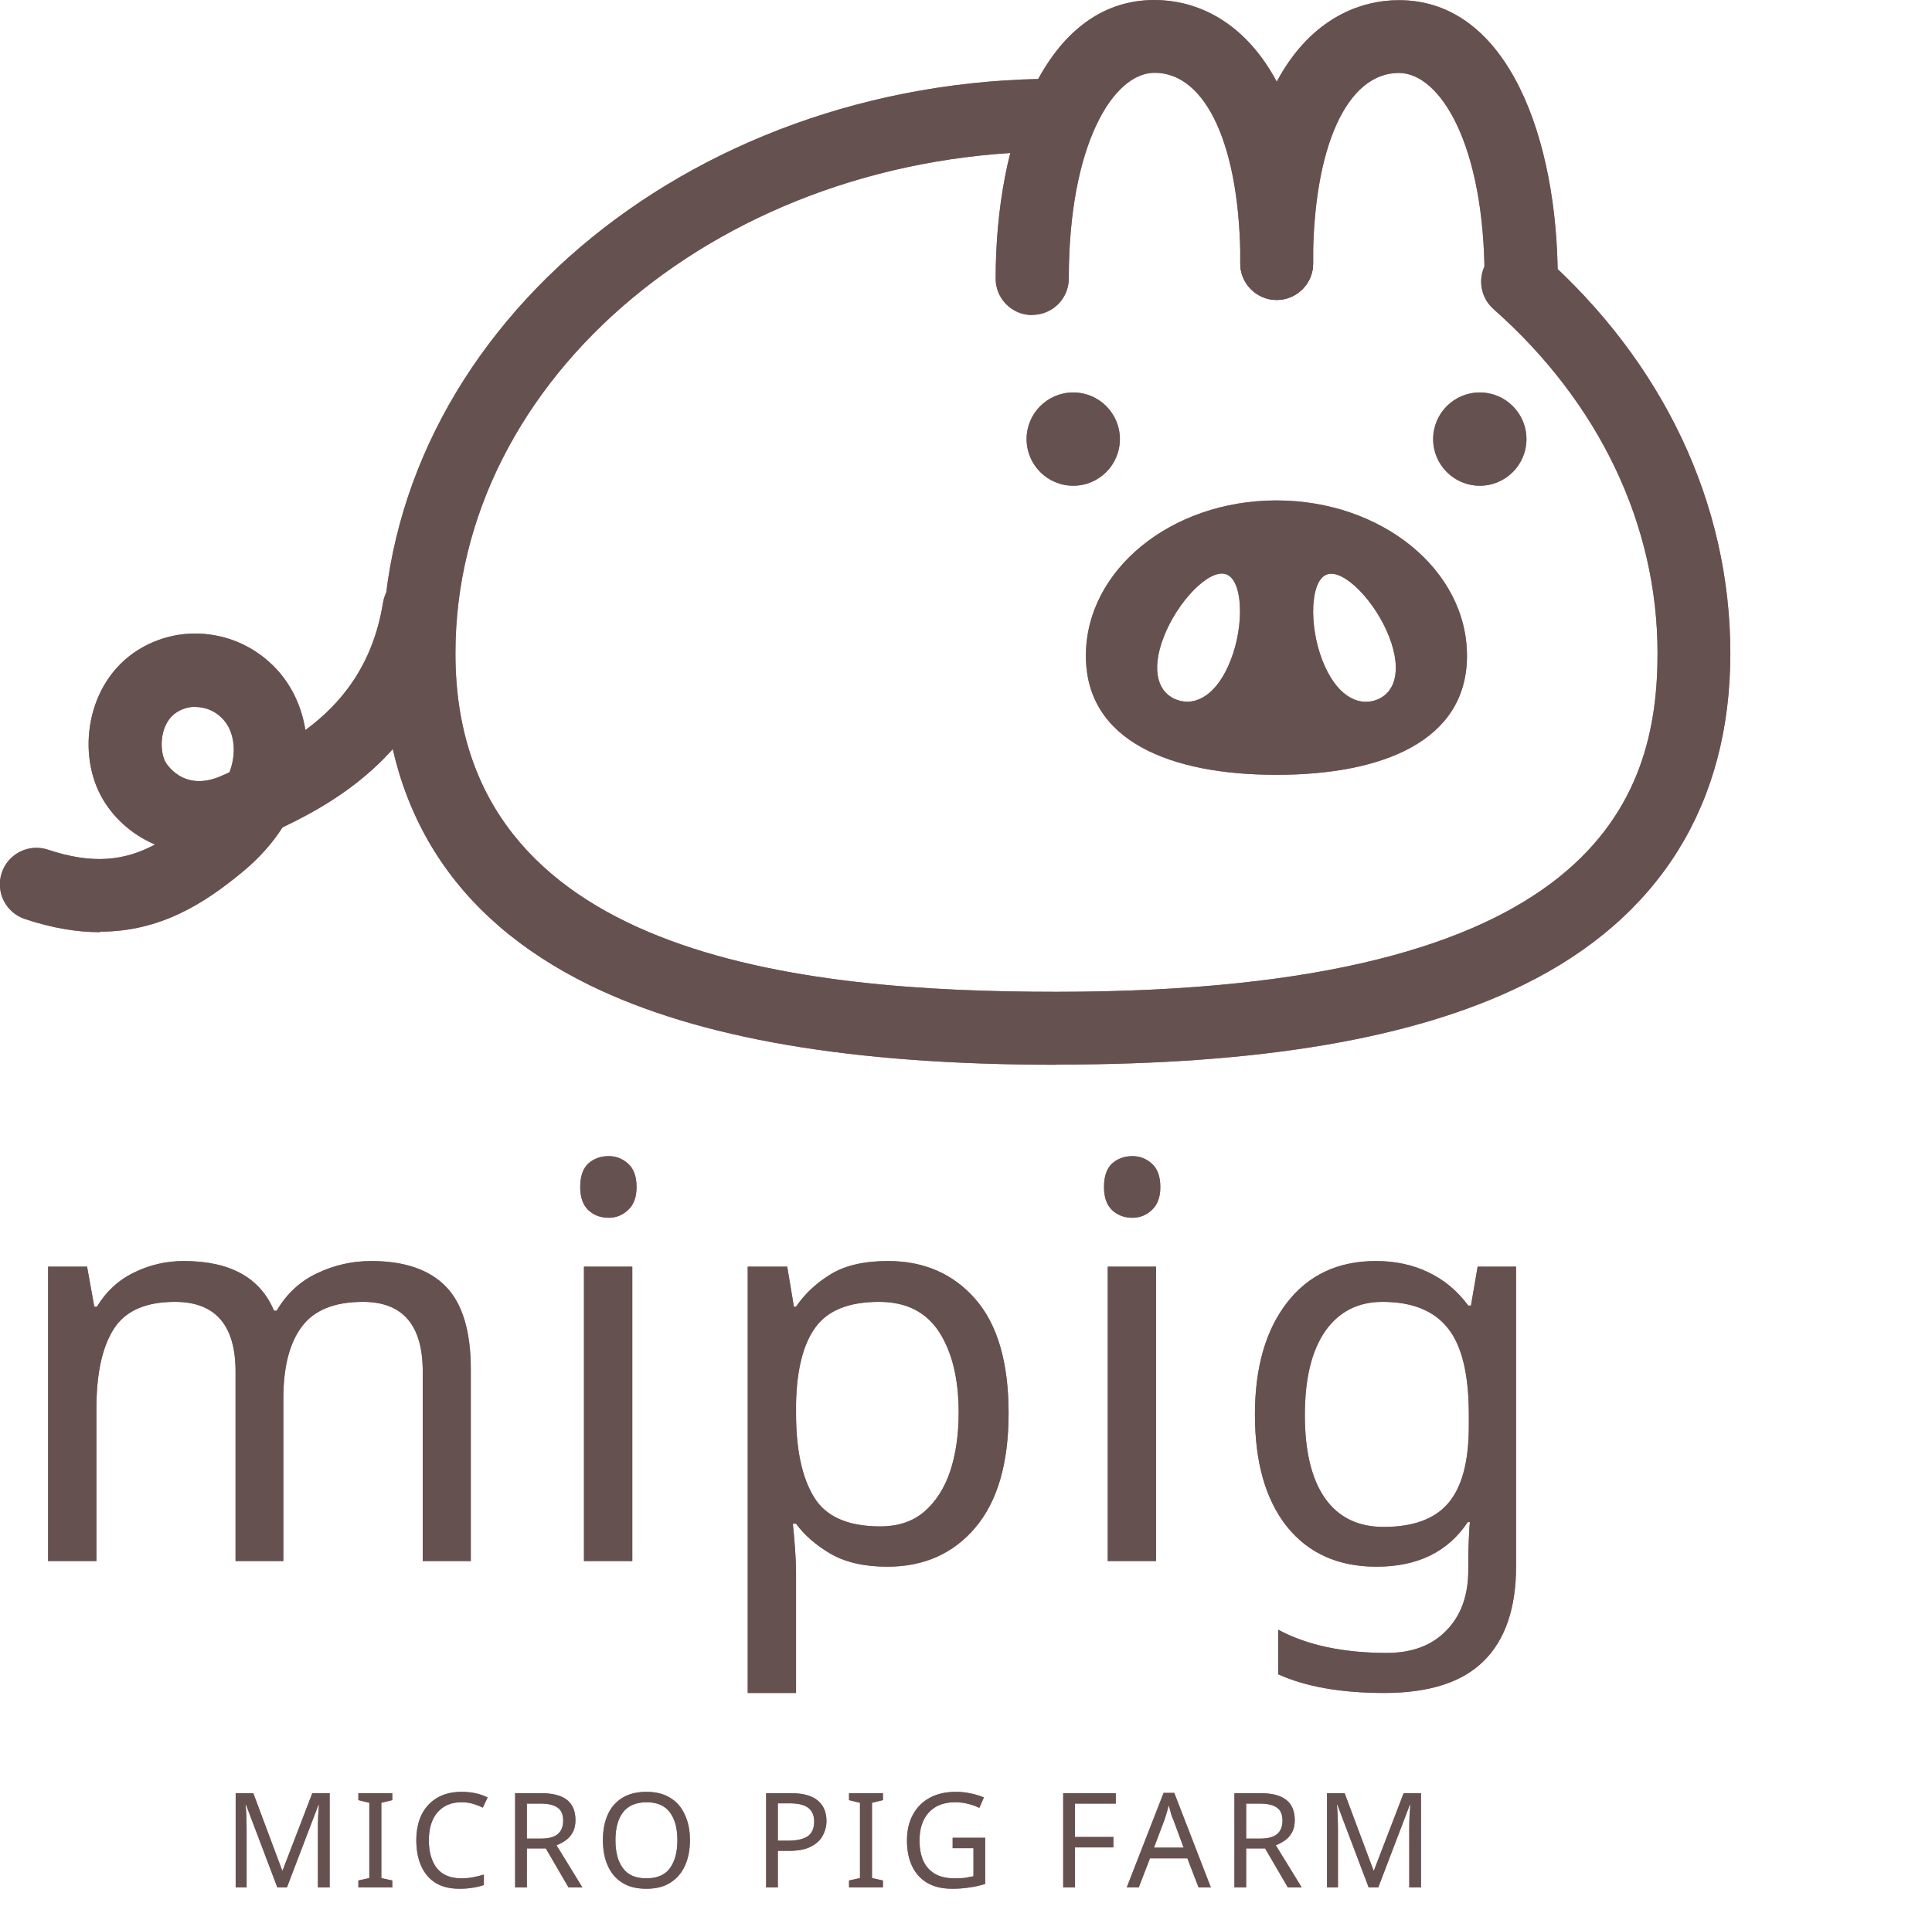
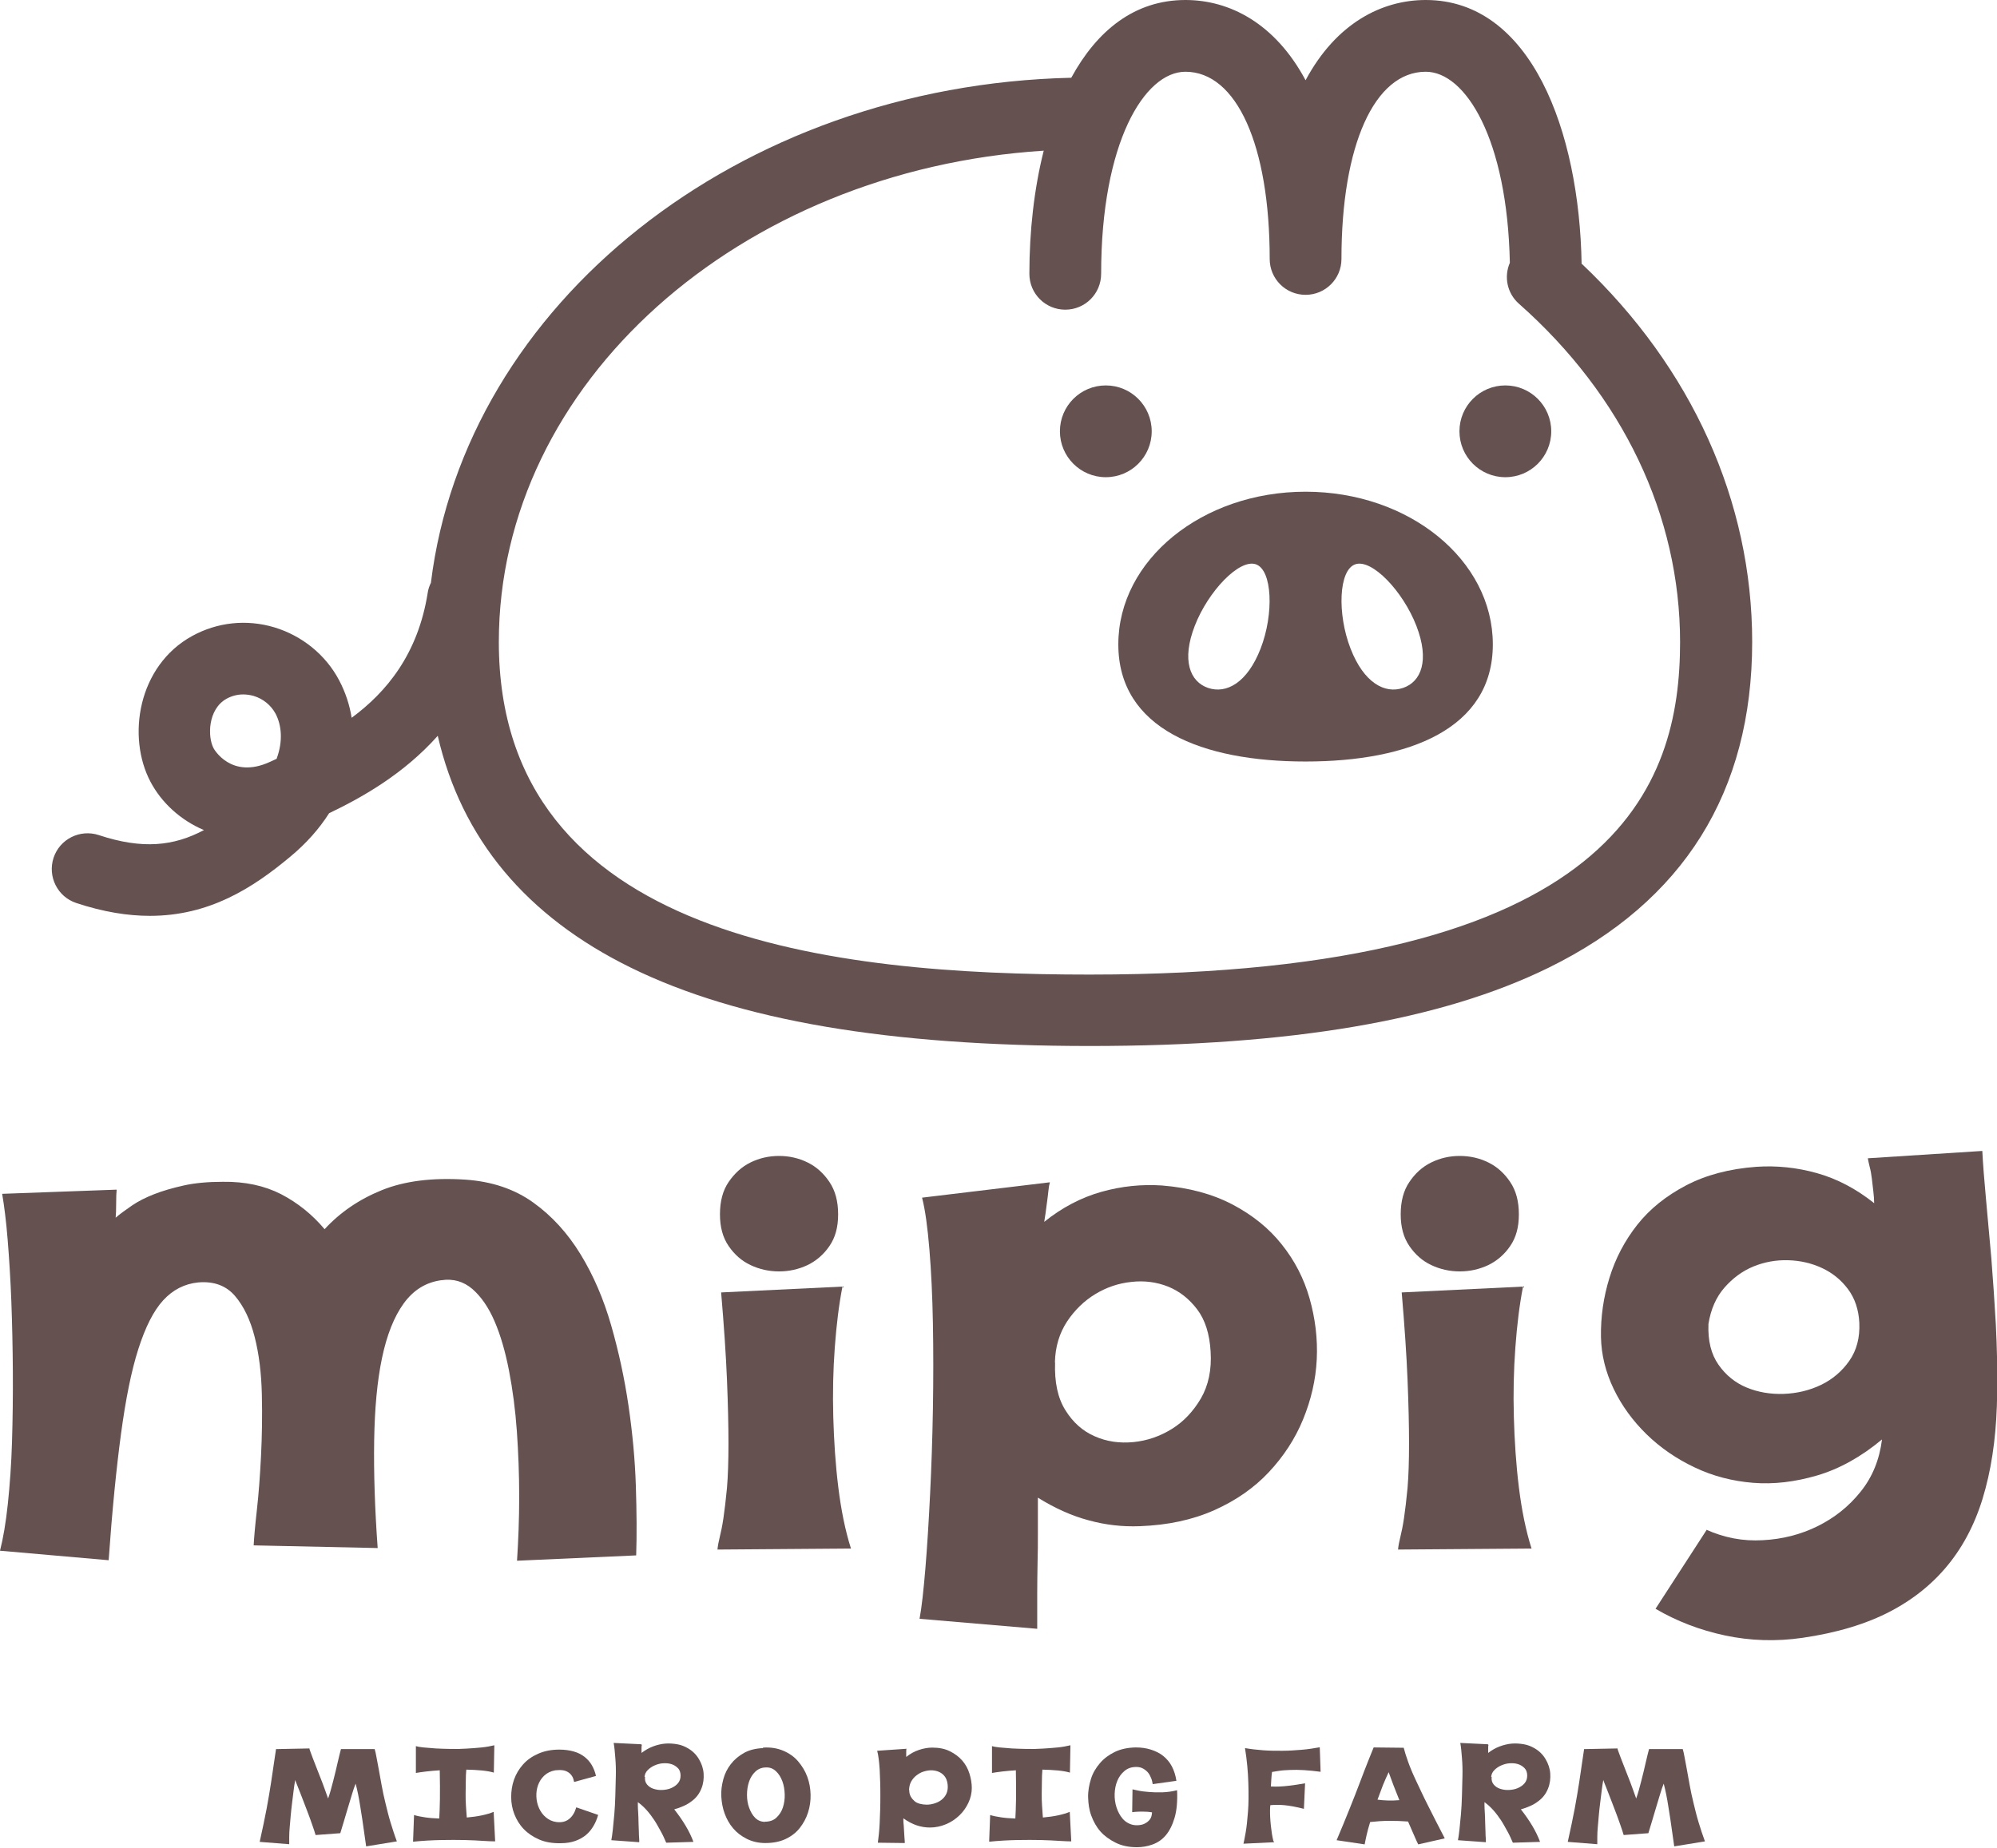
- <svg xmlns="http://www.w3.org/2000/svg" id="Layer_2" data-name="Layer 2" viewBox="0 0 113.05 112.54">
+ <svg xmlns="http://www.w3.org/2000/svg" id="Layer_2" data-name="Layer 2" viewBox="0 0 119.66 110.71">
  <defs>
    <style>
-       .cls-1, .cls-2 {
+       .cls-1 {
+         fill: #665151;
        stroke-width: 0px;
-       }
- 
-       .cls-1, .cls-3, .cls-4 {
-         fill: #b37474;
-       }
- 
-       .cls-2, .cls-5, .cls-6 {
-         fill: #665151;
-       }
- 
-       .cls-3, .cls-4, .cls-5, .cls-6 {
-         font-family: KGTheLastTime, 'KG The Last Time';
-       }
- 
-       .cls-3, .cls-5 {
-         font-size: 7.72px;
-         letter-spacing: .08em;
-       }
- 
-       .cls-4, .cls-6 {
-         font-size: 32.16px;
-         letter-spacing: .04em;
      }
    </style>
  </defs>
  <g id="object">
    <g>
      <g>
-         <g>
-           <path class="cls-1" d="M61.82,62.32c-11.98,0-20.92-1.53-27.32-4.66-8.04-3.94-12.12-10.47-12.12-19.41,0-18.55,17.69-33.64,39.44-33.64,1.18,0,2.13.96,2.13,2.13s-.96,2.13-2.13,2.13c-19.39,0-35.17,13.17-35.17,29.37,0,17.75,20.07,19.81,35.17,19.81,31.53,0,35.17-11.3,35.17-19.81,0-7.52-3.41-14.68-9.6-20.15-.88-.78-.97-2.13-.19-3.01.78-.88,2.13-.97,3.01-.19,7.12,6.3,11.04,14.59,11.04,23.35s-4.08,15.47-12.12,19.41c-6.4,3.14-15.34,4.66-27.32,4.66Z" />
-           <g>
-             <path class="cls-1" d="M60.39,18.44c-1.18,0-2.13-.96-2.13-2.13,0-8.12,2.87-16.31,9.29-16.31,4.49,0,9.29,4.05,9.29,15.42,0,1.18-.96,2.13-2.13,2.13s-2.13-.96-2.13-2.13c0-6.78-1.97-11.16-5.02-11.16-2.43,0-5.02,4.22-5.02,12.04,0,1.18-.96,2.13-2.13,2.13Z" />
-             <path class="cls-1" d="M89,18.44c-1.18,0-2.13-.96-2.13-2.13,0-7.82-2.59-12.04-5.02-12.04-3.05,0-5.02,4.38-5.02,11.16,0,1.18-.96,2.13-2.13,2.13s-2.13-.96-2.13-2.13c0-11.37,4.8-15.42,9.29-15.42,6.42,0,9.29,8.19,9.29,16.31,0,1.18-.96,2.13-2.13,2.13Z" />
-           </g>
-           <circle class="cls-1" cx="62.8" cy="25.7" r="2.73" />
-           <circle class="cls-1" cx="86.59" cy="25.7" r="2.73" />
-           <path class="cls-1" d="M5.85,54.56c-1.32,0-2.77-.23-4.39-.77-1.12-.37-1.73-1.58-1.36-2.7.37-1.12,1.58-1.73,2.7-1.36,2.62.87,4.47.66,6.27-.3-1.41-.6-2.53-1.65-3.18-2.88-1.42-2.68-.75-6.9,2.48-8.68,1.5-.83,3.24-1.01,4.9-.52,1.65.49,3.06,1.64,3.86,3.15.38.71.62,1.47.74,2.23,2.08-1.53,3.95-3.79,4.54-7.45.19-1.16,1.28-1.96,2.44-1.77,1.16.18,1.96,1.28,1.77,2.44-1.2,7.58-6.49,10.76-10.09,12.48-.59.92-1.36,1.79-2.3,2.57-2.27,1.89-4.86,3.53-8.38,3.53ZM11.43,41.37c-.35,0-.69.09-.99.26-1.12.62-1.13,2.26-.77,2.95.01.02,1.03,1.88,3.36.8l.4-.18c.38-1.02.3-1.97-.07-2.67-.27-.5-.74-.89-1.3-1.06-.21-.06-.42-.09-.63-.09Z" />
-           <path class="cls-1" d="M74.69,29.29c-6.16,0-11.15,4.07-11.15,9.09s4.99,6.97,11.15,6.97,11.15-1.95,11.15-6.97-4.99-9.09-11.15-9.09ZM72.02,38.62c-.79,2.05-2.05,2.73-3.13,2.35-1.08-.37-1.59-1.65-.79-3.7.79-2.05,2.65-4,3.64-3.66.99.34,1.08,2.96.28,5.01ZM80.5,40.98c-1.08.37-2.34-.3-3.13-2.35-.79-2.05-.7-4.67.28-5.01.99-.34,2.85,1.61,3.64,3.66.79,2.05.29,3.33-.79,3.7Z" />
-         </g>
-         <g>
-           <path class="cls-2" d="M61.82,62.32c-11.98,0-20.92-1.53-27.32-4.66-8.04-3.94-12.12-10.47-12.12-19.41,0-18.55,17.69-33.64,39.44-33.64,1.18,0,2.13.96,2.13,2.13s-.96,2.13-2.13,2.13c-19.39,0-35.17,13.17-35.17,29.37,0,17.75,20.07,19.81,35.17,19.81,31.53,0,35.17-11.3,35.17-19.81,0-7.52-3.41-14.68-9.6-20.15-.88-.78-.97-2.13-.19-3.01.78-.88,2.13-.97,3.01-.19,7.12,6.3,11.04,14.59,11.04,23.35s-4.08,15.47-12.12,19.41c-6.4,3.14-15.34,4.66-27.32,4.66Z" />
-           <g>
-             <path class="cls-2" d="M60.39,18.44c-1.18,0-2.13-.96-2.13-2.13,0-8.12,2.87-16.31,9.29-16.31,4.49,0,9.29,4.05,9.29,15.42,0,1.18-.96,2.13-2.13,2.13s-2.13-.96-2.13-2.13c0-6.78-1.97-11.16-5.02-11.16-2.43,0-5.02,4.22-5.02,12.04,0,1.18-.96,2.13-2.13,2.13Z" />
-             <path class="cls-2" d="M89,18.44c-1.18,0-2.13-.96-2.13-2.13,0-7.82-2.59-12.04-5.02-12.04-3.05,0-5.02,4.38-5.02,11.16,0,1.18-.96,2.13-2.13,2.13s-2.13-.96-2.13-2.13c0-11.37,4.8-15.42,9.29-15.42,6.42,0,9.29,8.19,9.29,16.31,0,1.18-.96,2.13-2.13,2.13Z" />
-           </g>
-           <circle class="cls-2" cx="62.8" cy="25.7" r="2.73" />
-           <circle class="cls-2" cx="86.59" cy="25.7" r="2.73" />
-           <path class="cls-2" d="M5.85,54.56c-1.32,0-2.77-.23-4.39-.77-1.12-.37-1.73-1.58-1.36-2.7.37-1.12,1.58-1.73,2.7-1.36,2.62.87,4.47.66,6.27-.3-1.41-.6-2.53-1.65-3.18-2.88-1.42-2.68-.75-6.9,2.48-8.68,1.5-.83,3.24-1.01,4.9-.52,1.65.49,3.06,1.64,3.86,3.15.38.71.62,1.47.74,2.23,2.08-1.53,3.95-3.79,4.54-7.45.19-1.16,1.28-1.96,2.44-1.77,1.16.18,1.96,1.28,1.77,2.44-1.2,7.58-6.49,10.76-10.09,12.48-.59.92-1.36,1.79-2.3,2.57-2.27,1.89-4.86,3.53-8.38,3.53ZM11.43,41.37c-.35,0-.69.09-.99.26-1.12.62-1.13,2.26-.77,2.95.01.02,1.03,1.88,3.36.8l.4-.18c.38-1.02.3-1.97-.07-2.67-.27-.5-.74-.89-1.3-1.06-.21-.06-.42-.09-.63-.09Z" />
-           <path class="cls-2" d="M74.69,29.29c-6.16,0-11.15,4.07-11.15,9.09s4.99,6.97,11.15,6.97,11.15-1.95,11.15-6.97-4.99-9.09-11.15-9.09ZM72.02,38.62c-.79,2.05-2.05,2.73-3.13,2.35-1.08-.37-1.59-1.65-.79-3.7.79-2.05,2.65-4,3.64-3.66.99.34,1.08,2.96.28,5.01ZM80.5,40.98c-1.08.37-2.34-.3-3.13-2.35-.79-2.05-.7-4.67.28-5.01.99-.34,2.85,1.61,3.64,3.66.79,2.05.29,3.33-.79,3.7Z" />
-         </g>
+         <path class="cls-1" d="M94.77,15.83c-.13-7.97-3.03-15.83-9.34-15.83-2.63,0-5.37,1.39-7.2,4.81-1.83-3.42-4.56-4.81-7.2-4.81-3.06,0-5.31,1.85-6.84,4.66-19.98.46-36.32,13.58-38.37,30.27-.09.18-.16.38-.19.59-.58,3.68-2.47,5.96-4.56,7.5-.12-.77-.37-1.53-.75-2.25-.8-1.52-2.22-2.67-3.88-3.17-1.67-.5-3.42-.31-4.93.52-3.25,1.79-3.92,6.04-2.49,8.74.65,1.23,1.78,2.29,3.2,2.89-1.81.96-3.67,1.17-6.3.3-1.13-.37-2.34.24-2.71,1.36-.37,1.13.24,2.34,1.36,2.71,1.63.54,3.09.77,4.41.77,3.55,0,6.15-1.65,8.43-3.56.94-.78,1.72-1.66,2.31-2.59,1.98-.95,4.46-2.34,6.51-4.64,1.42,6.15,5.28,10.81,11.58,13.9,6.44,3.16,15.43,4.69,27.49,4.69s21.05-1.53,27.49-4.69c8.09-3.97,12.2-10.54,12.2-19.53,0-8.43-3.62-16.42-10.2-22.65ZM16.59,45.47l-.41.19c-2.34,1.08-3.37-.79-3.38-.81-.37-.69-.35-2.34.77-2.97.31-.17.65-.26,1-.26.21,0,.42.03.63.09.57.17,1.04.56,1.31,1.06.37.7.45,1.66.07,2.69ZM65.28,58.41c-15.19,0-35.39-2.07-35.39-19.93,0-15.52,14.41-28.28,32.65-29.45-.58,2.3-.86,4.84-.86,7.38,0,1.19.96,2.15,2.15,2.15s2.15-.96,2.15-2.15c0-7.87,2.6-12.11,5.05-12.11,3.07,0,5.05,4.41,5.05,11.22,0,1.19.96,2.15,2.15,2.15s2.15-.96,2.15-2.15c0-6.82,1.98-11.22,5.05-11.22,2.38,0,4.89,4.02,5.04,11.45-.36.83-.17,1.82.54,2.45,6.23,5.51,9.66,12.71,9.66,20.28,0,8.55-3.67,19.93-35.39,19.93Z" />
+         <path class="cls-1" d="M69.01,25.85c0-1.52-1.23-2.75-2.75-2.75s-2.75,1.23-2.75,2.75,1.23,2.75,2.75,2.75,2.75-1.23,2.75-2.75Z" />
+         <path class="cls-1" d="M90.2,23.1c-1.52,0-2.75,1.23-2.75,2.75s1.23,2.75,2.75,2.75,2.75-1.23,2.75-2.75-1.23-2.75-2.75-2.75Z" />
+         <path class="cls-1" d="M78.23,29.47c-6.2,0-11.22,4.09-11.22,9.15s5.02,7.02,11.22,7.02,11.22-1.96,11.22-7.02-5.02-9.15-11.22-9.15ZM75.54,38.86c-.8,2.07-2.06,2.74-3.15,2.37s-1.6-1.66-.8-3.72c.8-2.07,2.67-4.03,3.66-3.69.99.34,1.09,2.97.29,5.04ZM84.07,41.23c-1.09.37-2.35-.3-3.15-2.37-.8-2.07-.71-4.7.29-5.04s2.86,1.62,3.66,3.69c.8,2.07.29,3.35-.8,3.72Z" />
      </g>
      <g>
-         <text class="cls-4" transform="translate(.08 91.37)">
-           <tspan x="0" y="0">mipig</tspan>
-         </text>
-         <text class="cls-6" transform="translate(.08 91.37)">
-           <tspan x="0" y="0">mipig</tspan>
-         </text>
+         <path class="cls-1" d="M26.42,76.73c-.91.13-1.65.59-2.23,1.39-.58.8-1.01,1.89-1.3,3.27s-.44,3.03-.47,4.96.04,4.07.21,6.43l-7.43-.16c.02-.42.08-1.12.19-2.1.11-.98.19-2.06.25-3.25s.08-2.42.05-3.7-.17-2.42-.43-3.44-.65-1.84-1.18-2.46-1.27-.89-2.2-.81c-.82.08-1.52.44-2.1,1.07-.58.63-1.07,1.61-1.49,2.92s-.76,3.01-1.04,5.09-.53,4.6-.74,7.57l-6.51-.57c.19-.74.35-1.67.47-2.81s.21-2.38.25-3.73c.04-1.35.06-2.75.05-4.2-.01-1.45-.04-2.85-.09-4.19-.05-1.34-.13-2.57-.22-3.7s-.21-2.05-.33-2.76l6.86-.25c-.02.19-.03.47-.03.84s-.01.65-.03.84c.27-.23.6-.47.98-.73s.82-.48,1.33-.68,1.1-.37,1.77-.52c.67-.15,1.45-.22,2.34-.22,1.33-.02,2.49.23,3.49.74,1,.52,1.87,1.22,2.61,2.1.93-1.01,2.07-1.79,3.43-2.34,1.36-.55,3.03-.76,5.01-.63,1.58.11,2.93.56,4.06,1.37,1.13.81,2.07,1.85,2.84,3.11.77,1.26,1.38,2.68,1.83,4.25.45,1.57.8,3.18,1.04,4.82.24,1.64.39,3.24.44,4.8.05,1.56.06,2.95.02,4.17l-7.14.32c.08-1.22.13-2.5.13-3.84s-.05-2.64-.14-3.92-.25-2.49-.47-3.63-.51-2.14-.87-2.97c-.36-.83-.8-1.47-1.33-1.93-.53-.45-1.15-.63-1.86-.52Z" />
+         <path class="cls-1" d="M42.99,92.88c.02-.23.07-.49.14-.77.07-.28.15-.66.22-1.14.07-.47.14-1.07.21-1.79.06-.72.09-1.61.09-2.67s-.03-2.34-.09-3.82-.18-3.23-.35-5.23l7.27-.35c-.21,1.07-.36,2.29-.46,3.65s-.13,2.75-.09,4.17.13,2.82.3,4.2c.17,1.38.42,2.61.76,3.68l-7.99.06ZM43.14,72.78c0-.78.17-1.43.52-1.94s.78-.91,1.31-1.17c.53-.26,1.1-.39,1.71-.39s1.18.13,1.71.39c.53.26.96.65,1.31,1.17s.52,1.16.52,1.94-.17,1.39-.52,1.9-.78.88-1.31,1.14c-.53.25-1.1.38-1.71.38s-1.18-.13-1.71-.38c-.53-.25-.96-.63-1.31-1.14s-.52-1.14-.52-1.9Z" />
+         <path class="cls-1" d="M62.91,70.86c-.04.13-.07.3-.09.51-.02.21-.05.43-.08.66-.03.23-.06.46-.09.68s-.06.39-.08.52c1.07-.86,2.22-1.46,3.43-1.8,1.21-.34,2.42-.46,3.62-.38,1.62.13,3.03.51,4.23,1.14s2.19,1.43,2.95,2.39c.77.96,1.33,2.04,1.67,3.24s.49,2.42.43,3.65-.34,2.43-.82,3.6c-.48,1.17-1.17,2.22-2.05,3.16s-1.97,1.7-3.27,2.28-2.79.9-4.47.96c-1.01.04-2.03-.07-3.05-.35-1.02-.27-2.04-.73-3.05-1.36v2.13c0,.56,0,1.16-.02,1.8-.01.64-.02,1.24-.02,1.8v2.13l-7.05-.6c.13-.7.24-1.71.35-3.03.11-1.33.2-2.8.28-4.42.08-1.62.14-3.33.17-5.12.03-1.79.03-3.5,0-5.13s-.1-3.11-.21-4.44c-.11-1.33-.25-2.36-.44-3.1l7.65-.92ZM63.22,81.66c-.04,1.18.16,2.13.62,2.86.45.73,1.04,1.25,1.75,1.56.72.32,1.49.43,2.32.35.83-.08,1.6-.35,2.31-.79.71-.44,1.28-1.05,1.74-1.83.45-.78.65-1.72.58-2.81-.06-1.05-.33-1.9-.81-2.53s-1.05-1.08-1.74-1.36c-.68-.27-1.42-.37-2.2-.28-.78.08-1.5.33-2.16.73-.66.4-1.23.95-1.69,1.64-.46.7-.71,1.52-.73,2.46Z" />
+         <path class="cls-1" d="M83.77,92.88c.02-.23.07-.49.14-.77.07-.28.15-.66.22-1.14.07-.47.14-1.07.21-1.79.06-.72.09-1.61.09-2.67s-.03-2.34-.09-3.82-.18-3.23-.35-5.23l7.27-.35c-.21,1.07-.36,2.29-.46,3.65s-.13,2.75-.09,4.17.13,2.82.3,4.2c.17,1.38.42,2.61.76,3.68l-7.99.06ZM83.93,72.78c0-.78.17-1.43.52-1.94.35-.52.78-.91,1.31-1.17.53-.26,1.1-.39,1.71-.39s1.18.13,1.71.39c.53.26.96.65,1.31,1.17s.52,1.16.52,1.94-.17,1.39-.52,1.9-.78.88-1.31,1.14c-.53.25-1.1.38-1.71.38s-1.18-.13-1.71-.38c-.53-.25-.96-.63-1.31-1.14-.35-.51-.52-1.14-.52-1.9Z" />
+         <path class="cls-1" d="M102.24,91.68c1.07.48,2.2.7,3.38.63,1.18-.06,2.28-.34,3.29-.84s1.87-1.18,2.58-2.07c.71-.88,1.13-1.93,1.28-3.13-1.26,1.05-2.56,1.77-3.89,2.16s-2.61.54-3.84.44-2.4-.4-3.49-.92c-1.1-.52-2.06-1.18-2.89-1.99-.83-.81-1.49-1.72-1.97-2.72-.48-1-.74-2.04-.76-3.11-.02-1.2.15-2.39.51-3.55.36-1.17.92-2.23,1.67-3.18s1.73-1.73,2.91-2.35c1.18-.62,2.59-1,4.23-1.12,1.2-.08,2.41.04,3.62.38,1.21.34,2.35.94,3.43,1.8,0-.21-.02-.45-.05-.71s-.06-.52-.09-.77-.07-.48-.13-.7c-.05-.21-.09-.38-.11-.51l6.86-.44c.04.82.12,1.78.22,2.88.1,1.1.21,2.28.32,3.54.1,1.26.19,2.59.27,3.97.07,1.38.1,2.74.08,4.09-.02,2.15-.25,4.07-.7,5.75-.44,1.69-1.13,3.14-2.07,4.36-.94,1.22-2.14,2.22-3.6,2.99-1.46.77-3.23,1.3-5.29,1.6-1.58.23-3.13.18-4.64-.14s-2.91-.86-4.17-1.6l3.07-4.74ZM102.37,79.36c-.04.99.16,1.8.6,2.43s1.01,1.09,1.69,1.37c.68.28,1.43.41,2.23.38.8-.03,1.54-.21,2.23-.54.68-.33,1.25-.81,1.69-1.44s.64-1.39.6-2.28c-.04-.8-.27-1.47-.68-2.02-.41-.55-.93-.97-1.55-1.26-.62-.29-1.3-.45-2.04-.47-.74-.02-1.43.11-2.09.38-.65.27-1.23.7-1.72,1.26-.5.57-.82,1.3-.96,2.18Z" />
      </g>
      <g>
-         <text class="cls-3" transform="translate(13.04 110.47)">
-           <tspan x="0" y="0">MICRO PIG FARM </tspan>
-         </text>
-         <text class="cls-5" transform="translate(13.04 110.47)">
-           <tspan x="0" y="0">MICRO PIG FARM </tspan>
-         </text>
+         <path class="cls-1" d="M18.54,104.8s.01.06.05.16.08.23.14.38.13.34.21.54.16.42.25.64.17.44.25.66.15.42.22.61c.05-.14.1-.29.15-.47s.1-.37.15-.56.1-.4.15-.6.09-.39.13-.56.08-.33.11-.46.06-.24.08-.31h2.02c.04.12.07.28.11.49s.09.46.14.75.11.6.17.94.14.7.23,1.07.18.75.3,1.14.24.77.38,1.14l-1.84.3-.05-.35c-.02-.16-.05-.35-.08-.56s-.06-.45-.1-.7-.08-.51-.12-.76-.08-.5-.13-.74-.1-.46-.15-.65c-.07.16-.14.38-.22.64s-.17.55-.25.83-.17.57-.25.84-.15.49-.2.66l-1.48.11c-.05-.17-.11-.36-.19-.58s-.15-.44-.24-.67-.17-.45-.26-.68-.17-.43-.24-.62-.14-.35-.19-.48-.09-.22-.1-.27c-.04.2-.07.42-.1.66s-.06.48-.09.73-.06.49-.08.74-.04.47-.06.69-.03.41-.03.59,0,.32,0,.44l-1.77-.14c.17-.76.31-1.43.42-2.01s.19-1.09.26-1.53.12-.82.17-1.15.09-.62.13-.87l2.02-.04Z" />
+         <path class="cls-1" d="M24.91,104.65c.1.03.25.06.46.08s.45.04.73.06.58.02.9.03.64,0,.96-.02.62-.04.91-.07.54-.08.75-.13l-.03,1.64c-.19-.06-.43-.1-.72-.13s-.6-.04-.93-.05c-.02.22-.03.46-.03.7s-.01.49-.01.74,0,.5.02.74.03.48.05.69c.33-.03.63-.07.91-.13s.51-.13.7-.21l.09,1.77c-.17,0-.41-.01-.72-.03s-.68-.04-1.1-.05-.9-.01-1.42,0-1.09.04-1.68.1l.06-1.6c.18.06.4.1.66.14s.55.06.85.07c.02-.3.03-.69.04-1.16s0-1.05-.01-1.73c-.29.02-.55.04-.8.07s-.46.06-.63.09v-1.62Z" />
+         <path class="cls-1" d="M35.84,108.78c-.07.24-.16.46-.28.66s-.26.38-.44.53-.39.27-.64.36-.54.14-.88.14c-.49.01-.92-.06-1.29-.22s-.68-.37-.93-.63-.43-.56-.56-.89-.19-.68-.19-1.03.05-.7.17-1.04.3-.64.54-.91.54-.48.9-.64.78-.25,1.27-.25c.32,0,.61.04.86.11s.47.18.65.32.33.31.44.5.2.41.25.65l-1.31.36c-.02-.11-.05-.22-.1-.31s-.12-.18-.22-.25-.21-.12-.34-.14-.29-.02-.47,0c-.27.05-.49.16-.66.32s-.29.35-.37.57-.11.45-.1.69.06.47.16.69.23.4.41.55.39.25.63.28c.31.04.56-.02.76-.18s.34-.39.43-.7l1.3.45Z" />
+         <path class="cls-1" d="M38.46,104.58c-.02.06-.02.14-.02.24s0,.18,0,.24c.22-.17.45-.3.69-.39s.49-.15.73-.17.48,0,.72.04.45.13.64.24c.28.16.5.38.66.65s.26.56.28.86-.01.6-.13.9-.3.55-.57.75c-.15.12-.32.22-.5.3s-.37.15-.56.2c.26.33.49.66.68.98s.35.64.47.97l-1.63.05c-.1-.23-.2-.46-.33-.69s-.25-.46-.39-.67-.29-.41-.46-.6-.34-.34-.52-.47c0,.02,0,.08,0,.2s.01.27.02.44.02.36.02.56.02.39.02.56.01.32.02.44,0,.19,0,.2l-1.67-.12c.03-.15.06-.36.09-.63s.06-.58.09-.93.05-.72.06-1.11.02-.78.03-1.16,0-.75-.03-1.1-.05-.65-.1-.9l1.65.08ZM38.65,106.5c-.02.18.02.33.12.45.1.12.23.21.39.26s.33.08.52.07.37-.04.53-.11.3-.16.41-.29.16-.28.16-.46-.05-.34-.16-.45-.23-.19-.39-.24-.32-.06-.5-.05-.35.06-.51.13-.29.16-.41.28-.17.25-.19.4Z" />
+         <path class="cls-1" d="M45.72,104.74c.46-.03.87.04,1.22.19s.65.36.88.63.42.57.55.92.19.7.2,1.07-.04.72-.15,1.07-.28.66-.5.94-.51.5-.85.66-.75.24-1.21.24c-.42,0-.79-.09-1.11-.25s-.6-.37-.82-.63-.39-.56-.51-.89-.18-.67-.2-1.02.03-.69.12-1.03.24-.64.45-.91.47-.49.79-.67.7-.27,1.14-.29ZM45.84,109.18c.28,0,.51-.08.68-.24s.31-.36.39-.61.12-.51.11-.79-.05-.54-.14-.78-.21-.44-.38-.6-.36-.24-.6-.23c-.26,0-.47.09-.64.25s-.3.37-.38.61-.12.5-.12.78.04.54.13.78.2.44.36.6.36.24.59.24Z" />
+         <path class="cls-1" d="M54.32,104.79c-.02.07-.02.16-.02.27,0,.05,0,.1,0,.14s0,.08,0,.1c.24-.19.49-.33.76-.42s.54-.14.8-.14c.41,0,.76.07,1.06.22s.54.33.74.56.34.49.43.78.14.58.14.86c0,.3-.07.6-.2.88s-.31.54-.54.76-.49.4-.8.53-.63.2-.97.2c-.26,0-.52-.04-.79-.13s-.53-.23-.8-.42c0,.02,0,.06,0,.14s.01.17.02.27.01.21.02.33.01.23.02.33.01.19.02.27,0,.12,0,.14l-1.61-.02c.02-.13.04-.3.06-.5s.04-.43.05-.68.02-.52.03-.8.01-.56.01-.85c0-.27,0-.54-.01-.81s-.02-.52-.03-.75-.04-.45-.06-.64-.06-.36-.09-.48l1.75-.12ZM54.48,107.28c0,.15.03.28.09.39s.14.2.23.28.21.13.33.16.26.05.39.05c.15,0,.3-.02.46-.07s.29-.11.41-.2.22-.2.29-.33.11-.28.11-.46-.03-.32-.08-.45-.13-.23-.22-.31-.2-.14-.32-.18-.25-.06-.38-.06c-.15,0-.3.03-.46.08s-.29.13-.42.23-.23.22-.31.36-.12.31-.13.5Z" />
+         <path class="cls-1" d="M59.43,104.65c.1.03.25.06.46.08s.45.04.73.06.58.02.9.03.64,0,.96-.02.62-.04.91-.07.54-.08.75-.13l-.03,1.64c-.19-.06-.43-.1-.72-.13s-.6-.04-.93-.05c-.02.22-.03.46-.03.7s-.01.49-.01.74,0,.5.02.74.03.48.05.69c.33-.03.63-.07.91-.13s.51-.13.7-.21l.09,1.77c-.17,0-.41-.01-.72-.03s-.68-.04-1.1-.05-.9-.01-1.42,0-1.09.04-1.68.1l.06-1.6c.18.06.4.1.66.14s.55.06.85.07c.02-.3.03-.69.04-1.16s0-1.05-.01-1.73c-.29.02-.55.04-.8.07s-.46.06-.63.09v-1.62Z" />
+         <path class="cls-1" d="M70.53,107.29c.03.67-.02,1.22-.15,1.66s-.31.79-.53,1.05-.49.44-.8.55c-.3.11-.61.16-.93.16-.49,0-.91-.09-1.27-.27s-.67-.4-.91-.67-.42-.6-.55-.95-.18-.72-.19-1.1.06-.74.17-1.1.3-.67.54-.95.54-.5.89-.67.77-.26,1.25-.27c.32,0,.63.04.91.13s.53.21.74.38.39.38.52.63.22.53.27.86l-1.42.2c-.02-.11-.04-.23-.09-.35s-.1-.23-.18-.33-.18-.18-.3-.25-.26-.1-.42-.1c-.28,0-.51.08-.7.24s-.33.35-.43.59-.15.5-.16.78.03.56.11.81.2.48.36.67.37.32.62.38c.09.02.2.03.33.02s.25-.03.37-.09.22-.13.31-.24.13-.26.14-.44c-.01,0-.06-.01-.14-.02s-.19-.02-.31-.02-.25-.01-.38,0-.25.01-.36.03l.02-1.37c.06.02.18.04.36.08s.39.06.63.08.51.03.8.02.58-.05.86-.12Z" />
+         <path class="cls-1" d="M74.51,110.49c.03-.11.07-.33.13-.66s.1-.75.14-1.25.04-1.08.02-1.73-.08-1.34-.2-2.08c.34.06.7.1,1.08.13s.77.03,1.16.03.78-.03,1.16-.06.74-.09,1.08-.15l.05,1.47c-.35-.05-.69-.08-.99-.1s-.59-.02-.83-.01-.46.02-.65.05-.33.05-.44.07c-.02.12-.03.25-.04.4s-.02.31-.03.47c.35.02.7,0,1.04-.04s.68-.09,1.01-.15l-.07,1.53c-.47-.12-.86-.19-1.18-.22s-.6-.02-.83,0c-.01.07-.02.16-.02.3s0,.28.01.44.02.32.04.49.04.32.06.47.05.26.07.36.05.15.08.16l-1.85.09Z" />
+         <path class="cls-1" d="M84.11,104.75c.06.24.15.52.26.83s.26.68.46,1.1.43.93.72,1.5.62,1.24,1.02,2l-1.59.36c-.05-.09-.12-.25-.23-.5s-.23-.53-.38-.87c-.36-.03-.74-.04-1.13-.04s-.78.03-1.14.07c-.09.3-.17.57-.22.81s-.09.41-.11.53l-1.68-.25c.27-.64.53-1.26.76-1.84s.45-1.12.63-1.61.35-.91.49-1.27.26-.64.34-.84l1.8.02ZM83.21,106.21c-.11.23-.22.48-.34.77-.11.28-.22.58-.33.88.19.03.39.04.61.05s.45,0,.7-.02c-.13-.32-.25-.62-.36-.91s-.2-.54-.28-.76Z" />
+         <path class="cls-1" d="M89.19,104.58c-.02.06-.02.14-.02.24s0,.18,0,.24c.22-.17.45-.3.69-.39s.49-.15.73-.17.48,0,.72.04.45.13.64.24c.28.16.5.38.66.65s.26.56.28.86-.01.6-.13.9-.3.55-.57.75c-.15.12-.32.22-.5.3s-.37.15-.56.2c.26.33.49.66.68.98s.35.64.47.97l-1.63.05c-.1-.23-.2-.46-.33-.69s-.25-.46-.39-.67-.29-.41-.46-.6-.34-.34-.52-.47c0,.02,0,.08,0,.2s.01.27.02.44.02.36.02.56.02.39.02.56.01.32.02.44,0,.19,0,.2l-1.67-.12c.03-.15.06-.36.09-.63s.06-.58.09-.93.05-.72.06-1.11.02-.78.03-1.16,0-.75-.03-1.1-.05-.65-.1-.9l1.65.08ZM89.38,106.5c-.02.18.02.33.12.45s.23.21.39.26.33.08.52.07.37-.04.53-.11.3-.16.41-.29.16-.28.16-.46-.05-.34-.16-.45-.23-.19-.39-.24-.32-.06-.5-.05-.35.06-.51.13-.29.16-.41.28-.17.25-.19.4Z" />
+         <path class="cls-1" d="M96.92,104.8s.01.06.05.16.08.23.14.38.13.34.21.54.16.42.25.64.17.44.25.66.15.42.22.61c.05-.14.1-.29.15-.47s.1-.37.15-.56.1-.4.15-.6.09-.39.13-.56.08-.33.11-.46c.03-.13.06-.24.08-.31h2.02c.04.12.07.28.11.49s.09.46.14.75.11.6.17.94.14.7.23,1.07c.09.37.18.75.3,1.14s.24.77.38,1.14l-1.84.3-.05-.35c-.02-.16-.05-.35-.08-.56s-.06-.45-.1-.7-.08-.51-.12-.76-.08-.5-.13-.74-.1-.46-.15-.65c-.07.16-.14.38-.22.64s-.17.55-.25.83-.17.57-.25.84-.15.49-.2.66l-1.48.11c-.05-.17-.11-.36-.19-.58s-.15-.44-.24-.67c-.09-.23-.17-.45-.26-.68s-.17-.43-.24-.62-.14-.35-.19-.48-.09-.22-.1-.27c-.04.2-.07.42-.1.66s-.06.48-.09.73-.06.49-.08.74-.04.47-.06.69-.03.41-.03.59,0,.32,0,.44l-1.77-.14c.17-.76.31-1.43.42-2.01s.19-1.09.26-1.53.12-.82.17-1.15.09-.62.13-.87l2.02-.04Z" />
      </g>
    </g>
  </g>
</svg>
